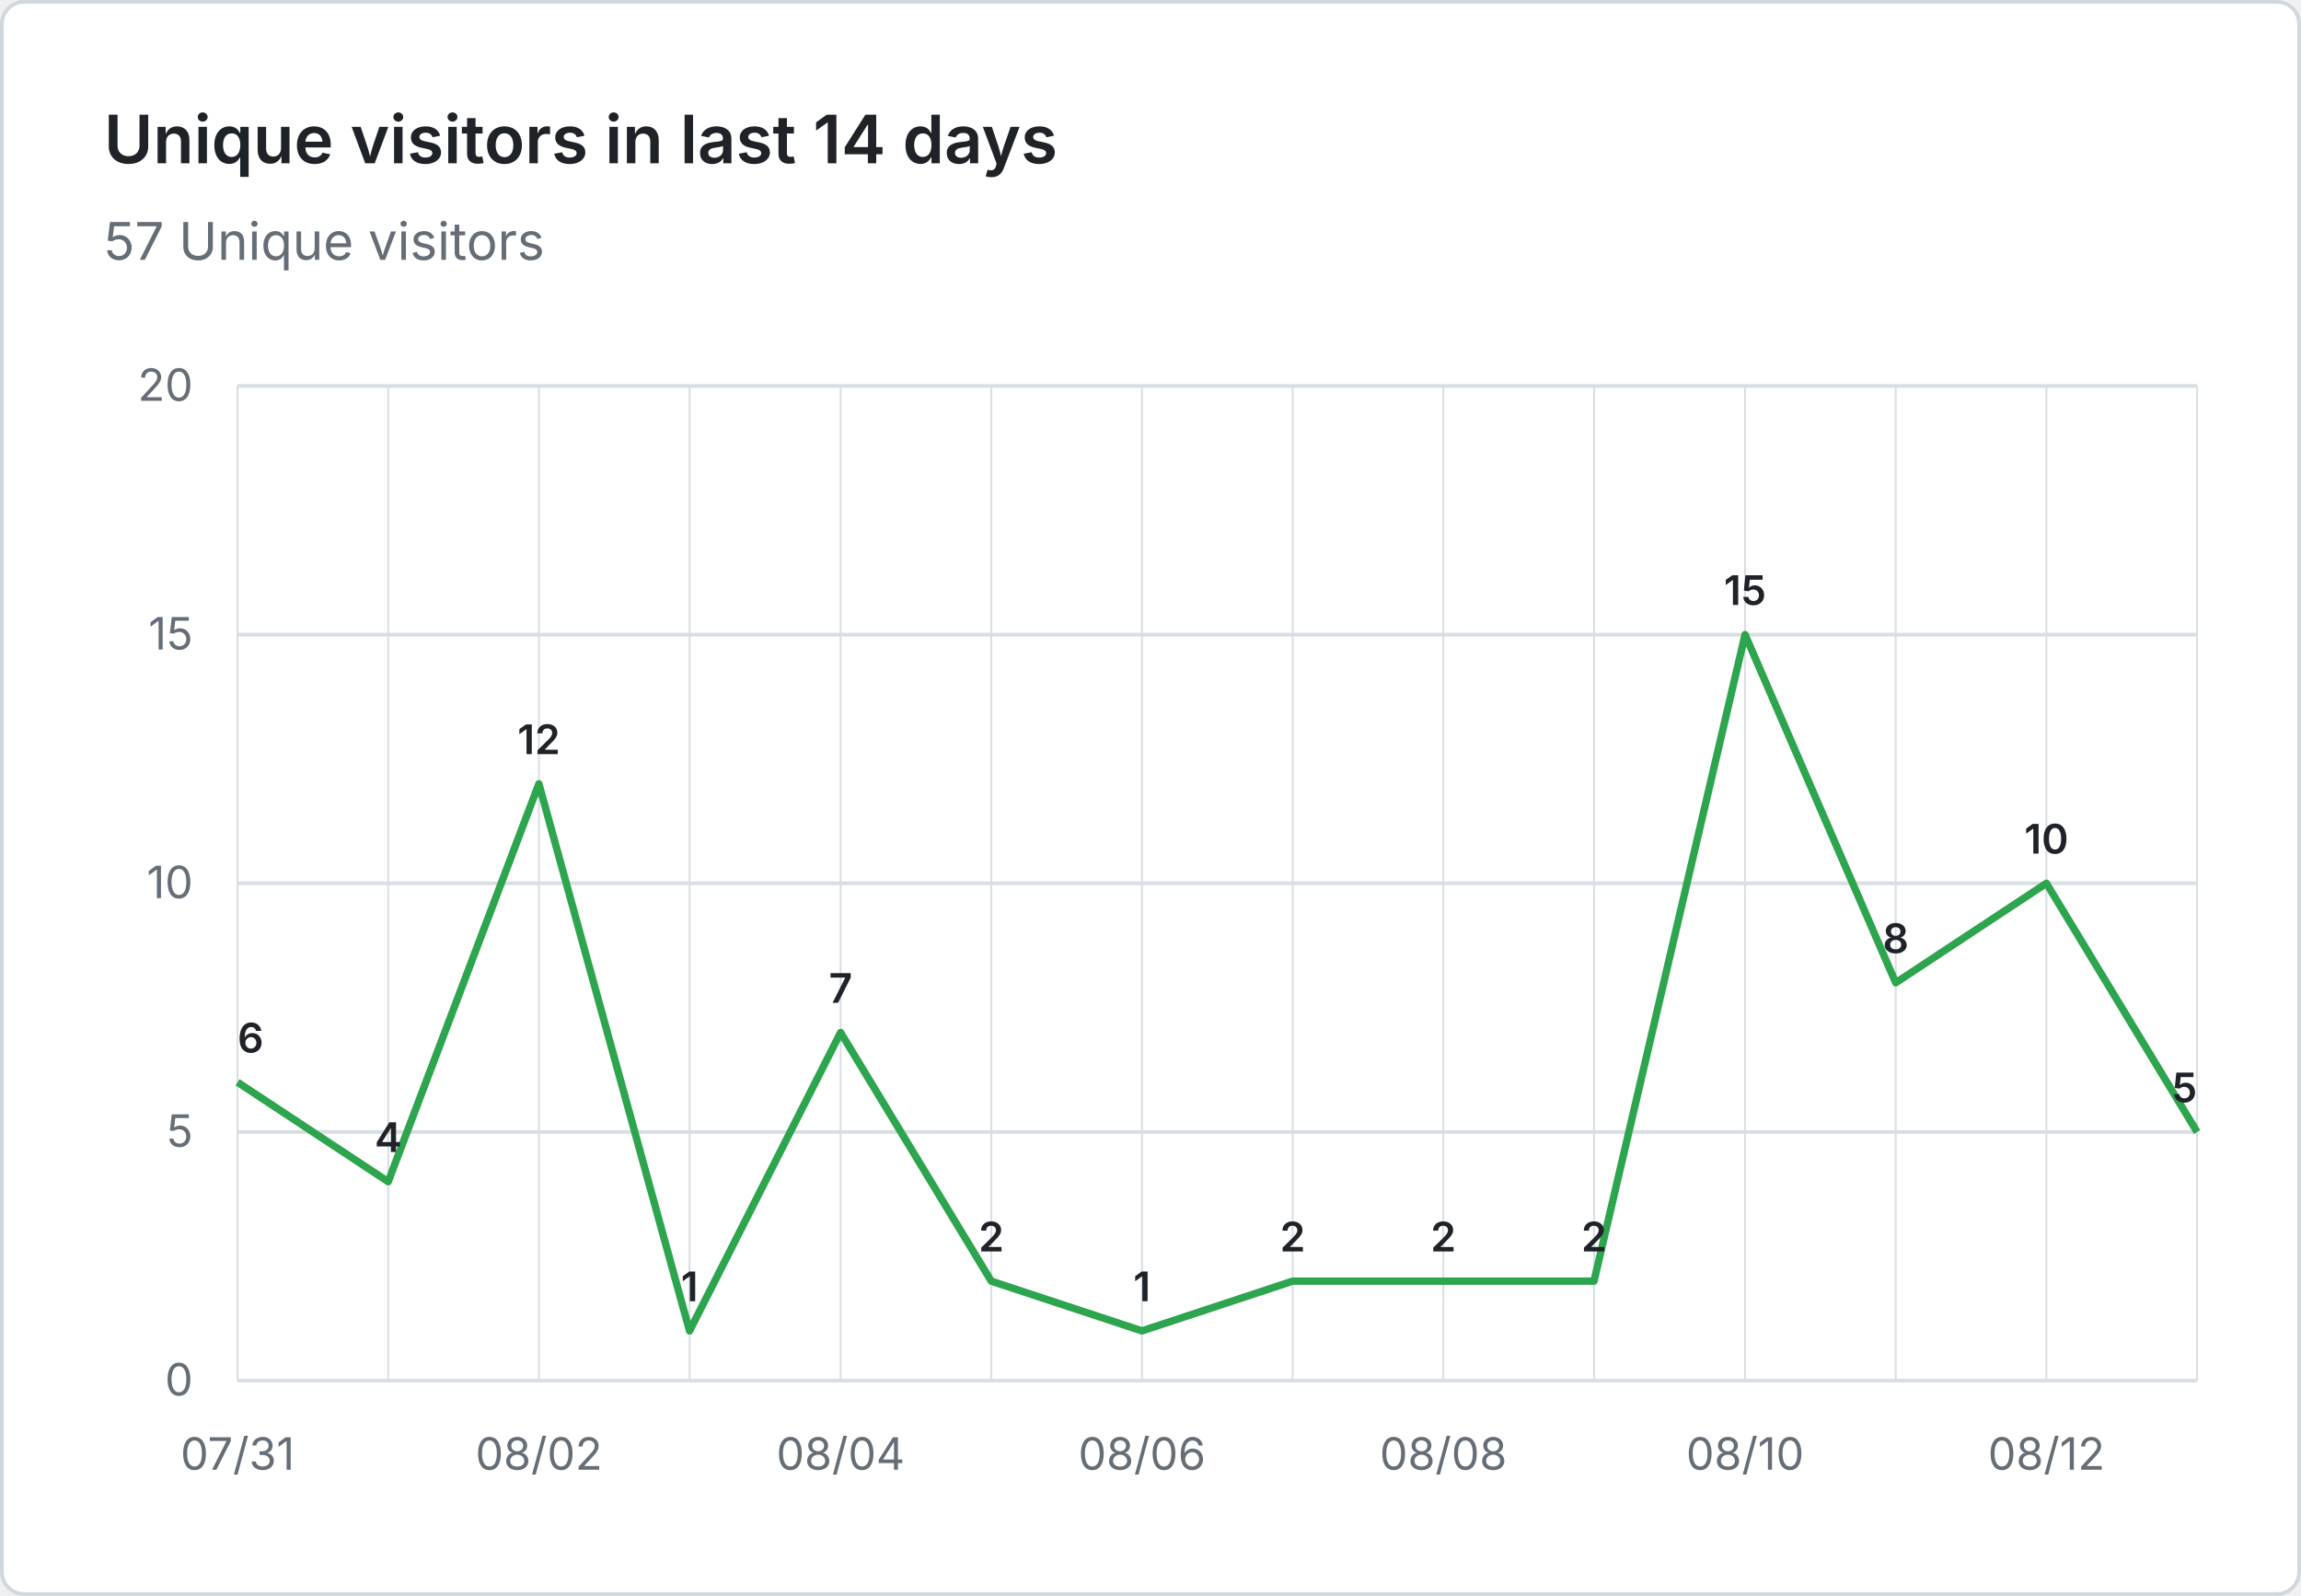
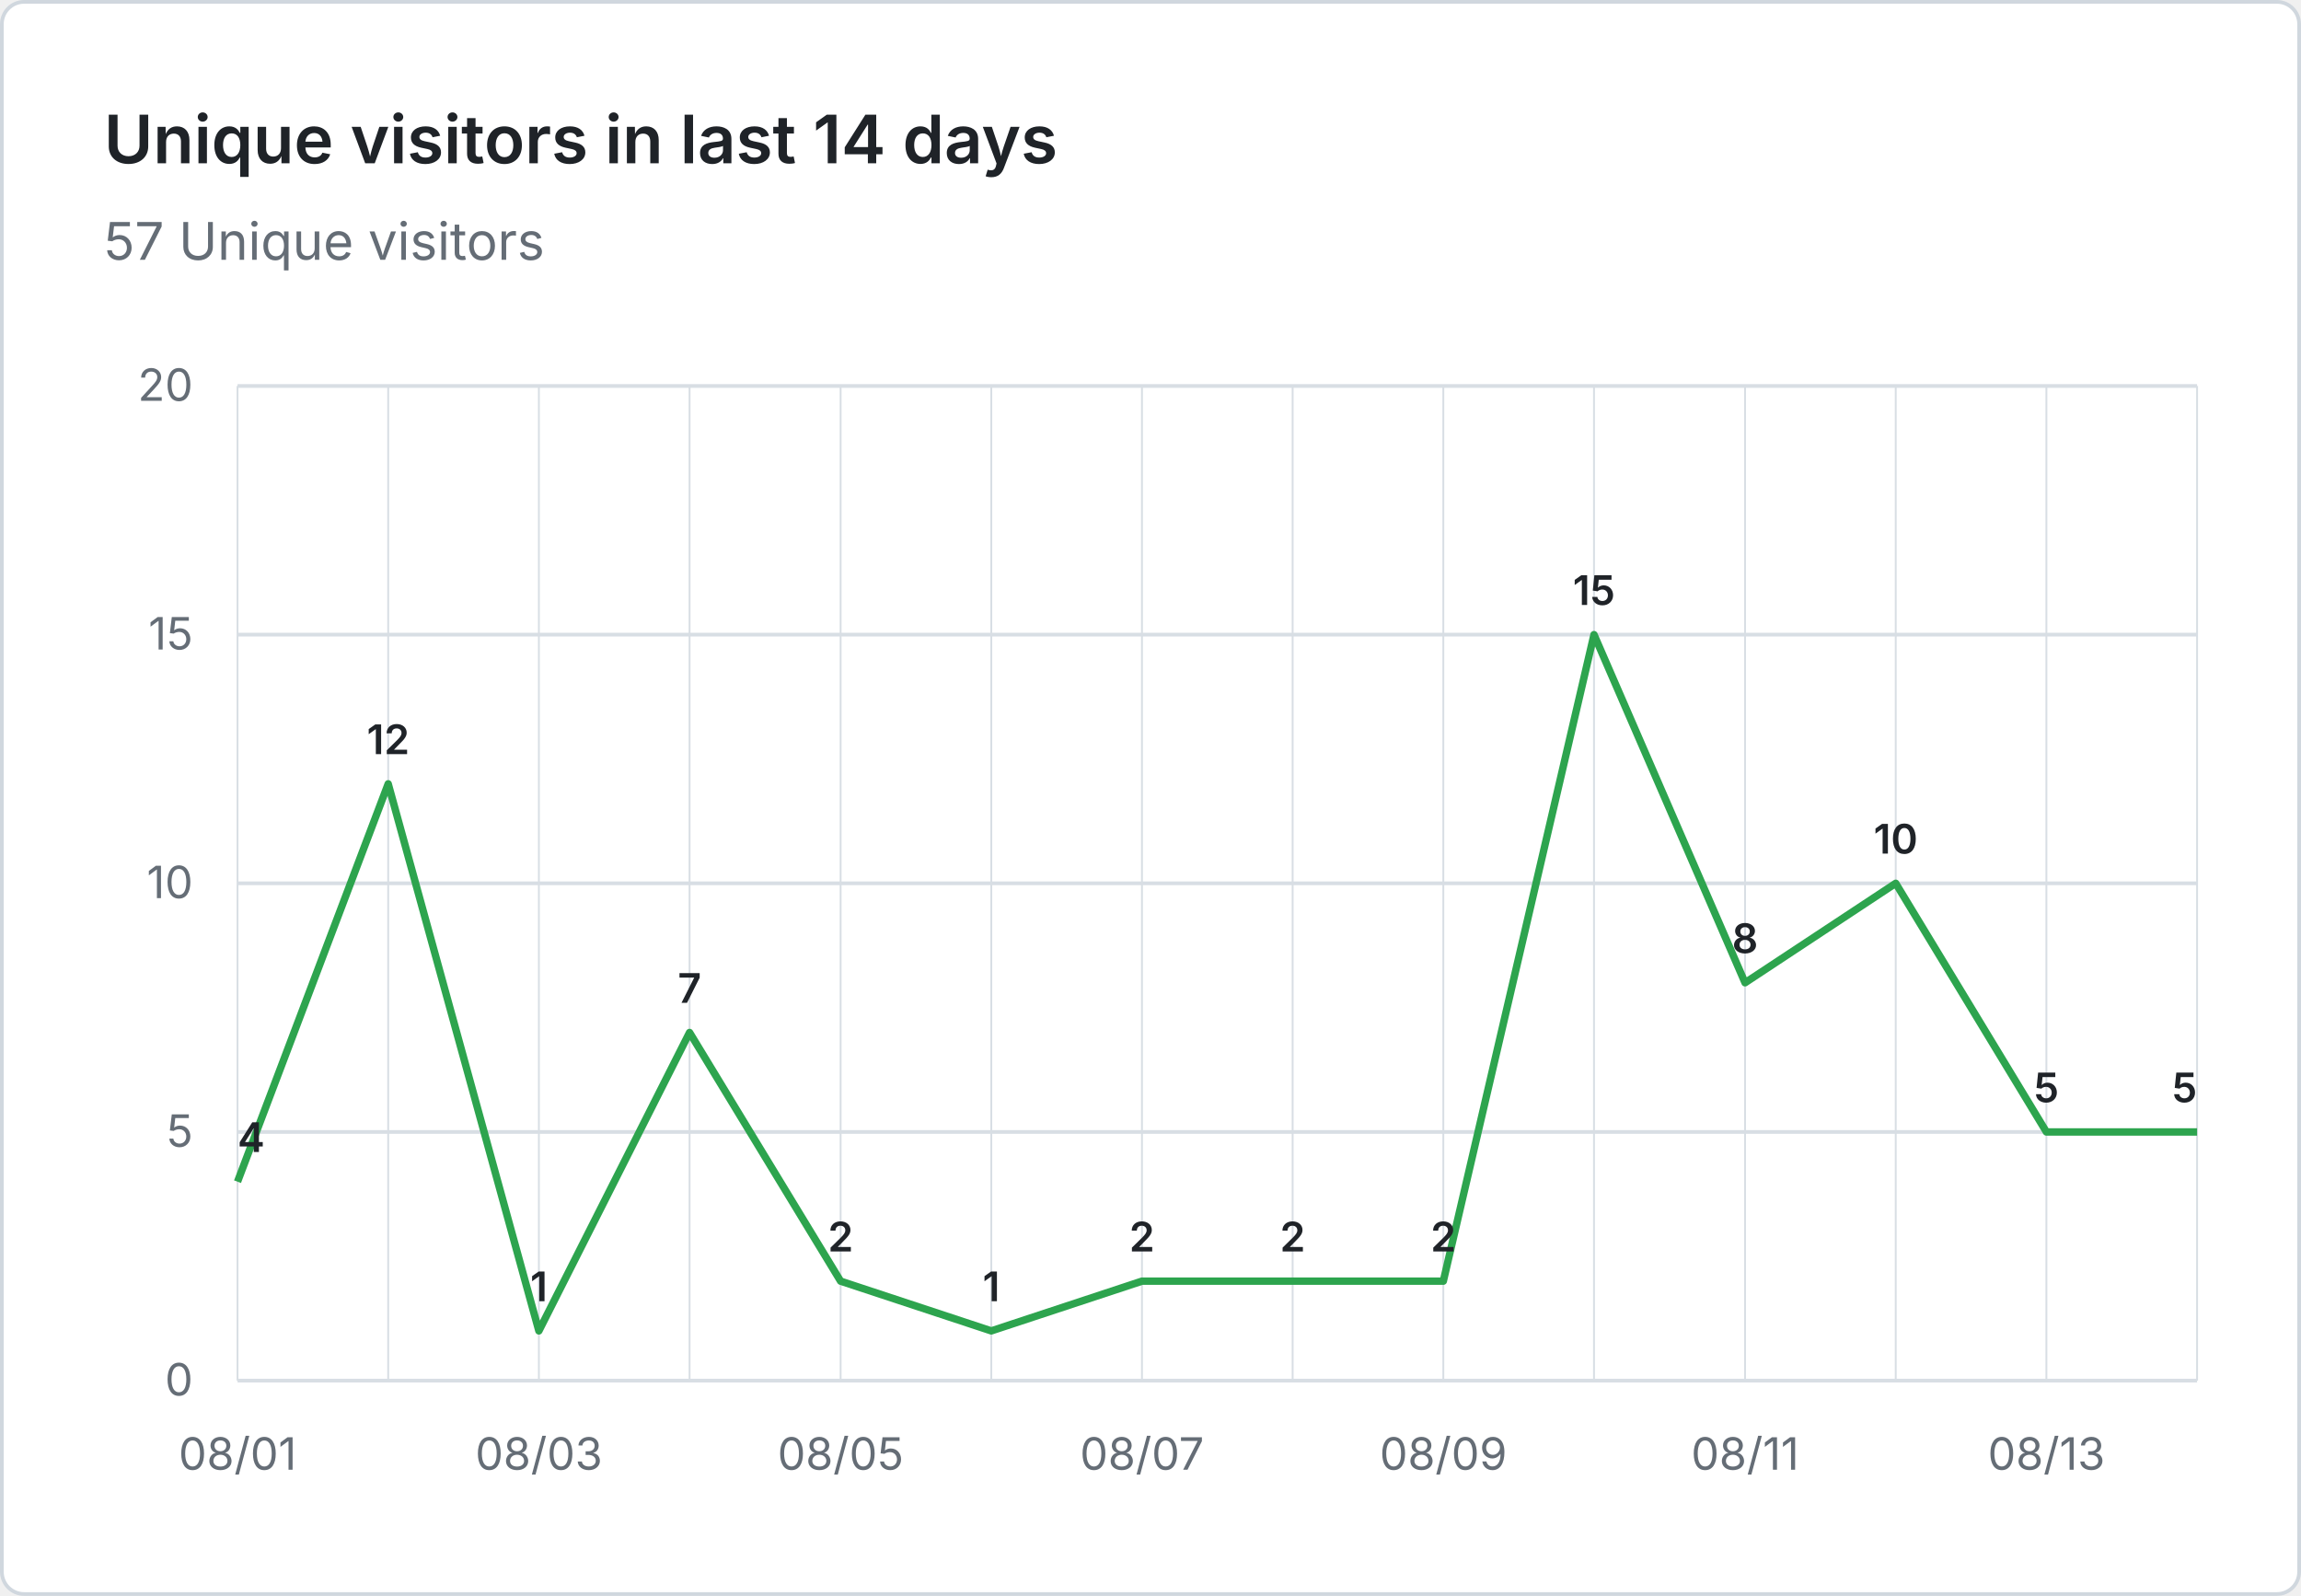
<svg xmlns="http://www.w3.org/2000/svg" viewBox="0 0 620 430" width="620" height="430" role="img" aria-label="Unique visitors in last 14 days: 57 Unique visitors">
  <rect x="0.5" y="0.5" width="619" height="429" fill="#ffffff" stroke="#d0d7de" rx="6" />
  <g font-family="system-ui, -apple-system, 'Segoe UI', sans-serif">
    <text x="28" y="44" fill="#1f2328" font-size="18" font-weight="600">Unique visitors in last 14 days</text>
    <text x="28" y="70" fill="#656d76" font-size="14">57 Unique visitors</text>
    <line x1="64" y1="372.0" x2="592" y2="372.0" stroke="#d8dee4" stroke-width="1" />
    <text x="52" y="376.0" text-anchor="end" fill="#656d76" font-size="12">0</text>
    <line x1="64" y1="305.0" x2="592" y2="305.0" stroke="#d8dee4" stroke-width="1" />
    <text x="52" y="309.0" text-anchor="end" fill="#656d76" font-size="12">5</text>
    <line x1="64" y1="238.0" x2="592" y2="238.0" stroke="#d8dee4" stroke-width="1" />
    <text x="52" y="242.0" text-anchor="end" fill="#656d76" font-size="12">10</text>
    <line x1="64" y1="171.0" x2="592" y2="171.0" stroke="#d8dee4" stroke-width="1" />
    <text x="52" y="175.0" text-anchor="end" fill="#656d76" font-size="12">15</text>
    <line x1="64" y1="104.0" x2="592" y2="104.0" stroke="#d8dee4" stroke-width="1" />
    <text x="52" y="108.0" text-anchor="end" fill="#656d76" font-size="12">20</text>
    <line x1="64.0" y1="104" x2="64.0" y2="372" stroke="#d8dee4" stroke-width="0.5" />
    <line x1="104.6" y1="104" x2="104.6" y2="372" stroke="#d8dee4" stroke-width="0.5" />
    <line x1="145.2" y1="104" x2="145.2" y2="372" stroke="#d8dee4" stroke-width="0.5" />
    <line x1="185.8" y1="104" x2="185.8" y2="372" stroke="#d8dee4" stroke-width="0.5" />
    <line x1="226.5" y1="104" x2="226.5" y2="372" stroke="#d8dee4" stroke-width="0.5" />
    <line x1="267.1" y1="104" x2="267.1" y2="372" stroke="#d8dee4" stroke-width="0.5" />
    <line x1="307.7" y1="104" x2="307.7" y2="372" stroke="#d8dee4" stroke-width="0.5" />
    <line x1="348.3" y1="104" x2="348.3" y2="372" stroke="#d8dee4" stroke-width="0.5" />
    <line x1="388.9" y1="104" x2="388.9" y2="372" stroke="#d8dee4" stroke-width="0.5" />
    <line x1="429.5" y1="104" x2="429.5" y2="372" stroke="#d8dee4" stroke-width="0.5" />
    <line x1="470.2" y1="104" x2="470.2" y2="372" stroke="#d8dee4" stroke-width="0.5" />
    <line x1="510.8" y1="104" x2="510.8" y2="372" stroke="#d8dee4" stroke-width="0.5" />
    <line x1="551.4" y1="104" x2="551.4" y2="372" stroke="#d8dee4" stroke-width="0.5" />
    <line x1="592.0" y1="104" x2="592.0" y2="372" stroke="#d8dee4" stroke-width="0.5" />
-     <text x="64.0" y="396" text-anchor="middle" fill="#656d76" font-size="12">07/31</text>
-     <text x="145.2" y="396" text-anchor="middle" fill="#656d76" font-size="12">08/02</text>
-     <text x="226.5" y="396" text-anchor="middle" fill="#656d76" font-size="12">08/04</text>
-     <text x="307.7" y="396" text-anchor="middle" fill="#656d76" font-size="12">08/06</text>
-     <text x="388.9" y="396" text-anchor="middle" fill="#656d76" font-size="12">08/08</text>
-     <text x="470.2" y="396" text-anchor="middle" fill="#656d76" font-size="12">08/10</text>
-     <text x="551.4" y="396" text-anchor="middle" fill="#656d76" font-size="12">08/12</text>
-     <path d="M 64.0 291.6 L 104.6 318.4 L 145.2 211.2 L 185.8 358.6 L 226.5 278.2 L 267.1 345.2 L 307.7 358.6 L 348.3 345.2 L 388.9 345.2 L 429.5 345.2 L 470.2 171.0 L 510.8 264.8 L 551.4 238.0 L 592.0 305.0" fill="none" stroke="#2da44e" stroke-width="2" stroke-linejoin="round" />
-     <text x="64.0" y="283.6" text-anchor="start" fill="#1f2328" font-size="11" font-weight="600">6</text>
-     <text x="104.6" y="310.4" text-anchor="middle" fill="#1f2328" font-size="11" font-weight="600">4</text>
-     <text x="145.2" y="203.2" text-anchor="middle" fill="#1f2328" font-size="11" font-weight="600">12</text>
-     <text x="185.8" y="350.6" text-anchor="middle" fill="#1f2328" font-size="11" font-weight="600">1</text>
-     <text x="226.5" y="270.2" text-anchor="middle" fill="#1f2328" font-size="11" font-weight="600">7</text>
-     <text x="267.1" y="337.2" text-anchor="middle" fill="#1f2328" font-size="11" font-weight="600">2</text>
-     <text x="307.7" y="350.6" text-anchor="middle" fill="#1f2328" font-size="11" font-weight="600">1</text>
+     <text x="64.0" y="396" text-anchor="middle" fill="#656d76" font-size="12">08/01</text>
+     <text x="145.2" y="396" text-anchor="middle" fill="#656d76" font-size="12">08/03</text>
+     <text x="226.5" y="396" text-anchor="middle" fill="#656d76" font-size="12">08/05</text>
+     <text x="307.7" y="396" text-anchor="middle" fill="#656d76" font-size="12">08/07</text>
+     <text x="388.9" y="396" text-anchor="middle" fill="#656d76" font-size="12">08/09</text>
+     <text x="470.2" y="396" text-anchor="middle" fill="#656d76" font-size="12">08/11</text>
+     <text x="551.4" y="396" text-anchor="middle" fill="#656d76" font-size="12">08/13</text>
+     <path d="M 64.0 318.4 L 104.6 211.2 L 145.2 358.6 L 185.8 278.2 L 226.5 345.2 L 267.1 358.6 L 307.7 345.2 L 348.3 345.2 L 388.9 345.2 L 429.5 171.0 L 470.2 264.8 L 510.8 238.0 L 551.4 305.0 L 592.0 305.0" fill="none" stroke="#2da44e" stroke-width="2" stroke-linejoin="round" />
+     <text x="64.0" y="310.4" text-anchor="start" fill="#1f2328" font-size="11" font-weight="600">4</text>
+     <text x="104.6" y="203.2" text-anchor="middle" fill="#1f2328" font-size="11" font-weight="600">12</text>
+     <text x="145.2" y="350.6" text-anchor="middle" fill="#1f2328" font-size="11" font-weight="600">1</text>
+     <text x="185.8" y="270.2" text-anchor="middle" fill="#1f2328" font-size="11" font-weight="600">7</text>
+     <text x="226.5" y="337.2" text-anchor="middle" fill="#1f2328" font-size="11" font-weight="600">2</text>
+     <text x="267.1" y="350.6" text-anchor="middle" fill="#1f2328" font-size="11" font-weight="600">1</text>
+     <text x="307.7" y="337.2" text-anchor="middle" fill="#1f2328" font-size="11" font-weight="600">2</text>
    <text x="348.3" y="337.2" text-anchor="middle" fill="#1f2328" font-size="11" font-weight="600">2</text>
    <text x="388.9" y="337.2" text-anchor="middle" fill="#1f2328" font-size="11" font-weight="600">2</text>
-     <text x="429.5" y="337.2" text-anchor="middle" fill="#1f2328" font-size="11" font-weight="600">2</text>
-     <text x="470.2" y="163.0" text-anchor="middle" fill="#1f2328" font-size="11" font-weight="600">15</text>
-     <text x="510.8" y="256.8" text-anchor="middle" fill="#1f2328" font-size="11" font-weight="600">8</text>
-     <text x="551.4" y="230.0" text-anchor="middle" fill="#1f2328" font-size="11" font-weight="600">10</text>
+     <text x="429.5" y="163.0" text-anchor="middle" fill="#1f2328" font-size="11" font-weight="600">15</text>
+     <text x="470.2" y="256.8" text-anchor="middle" fill="#1f2328" font-size="11" font-weight="600">8</text>
+     <text x="510.8" y="230.0" text-anchor="middle" fill="#1f2328" font-size="11" font-weight="600">10</text>
+     <text x="551.4" y="297.0" text-anchor="middle" fill="#1f2328" font-size="11" font-weight="600">5</text>
    <text x="592.0" y="297.0" text-anchor="end" fill="#1f2328" font-size="11" font-weight="600">5</text>
  </g>
</svg>
